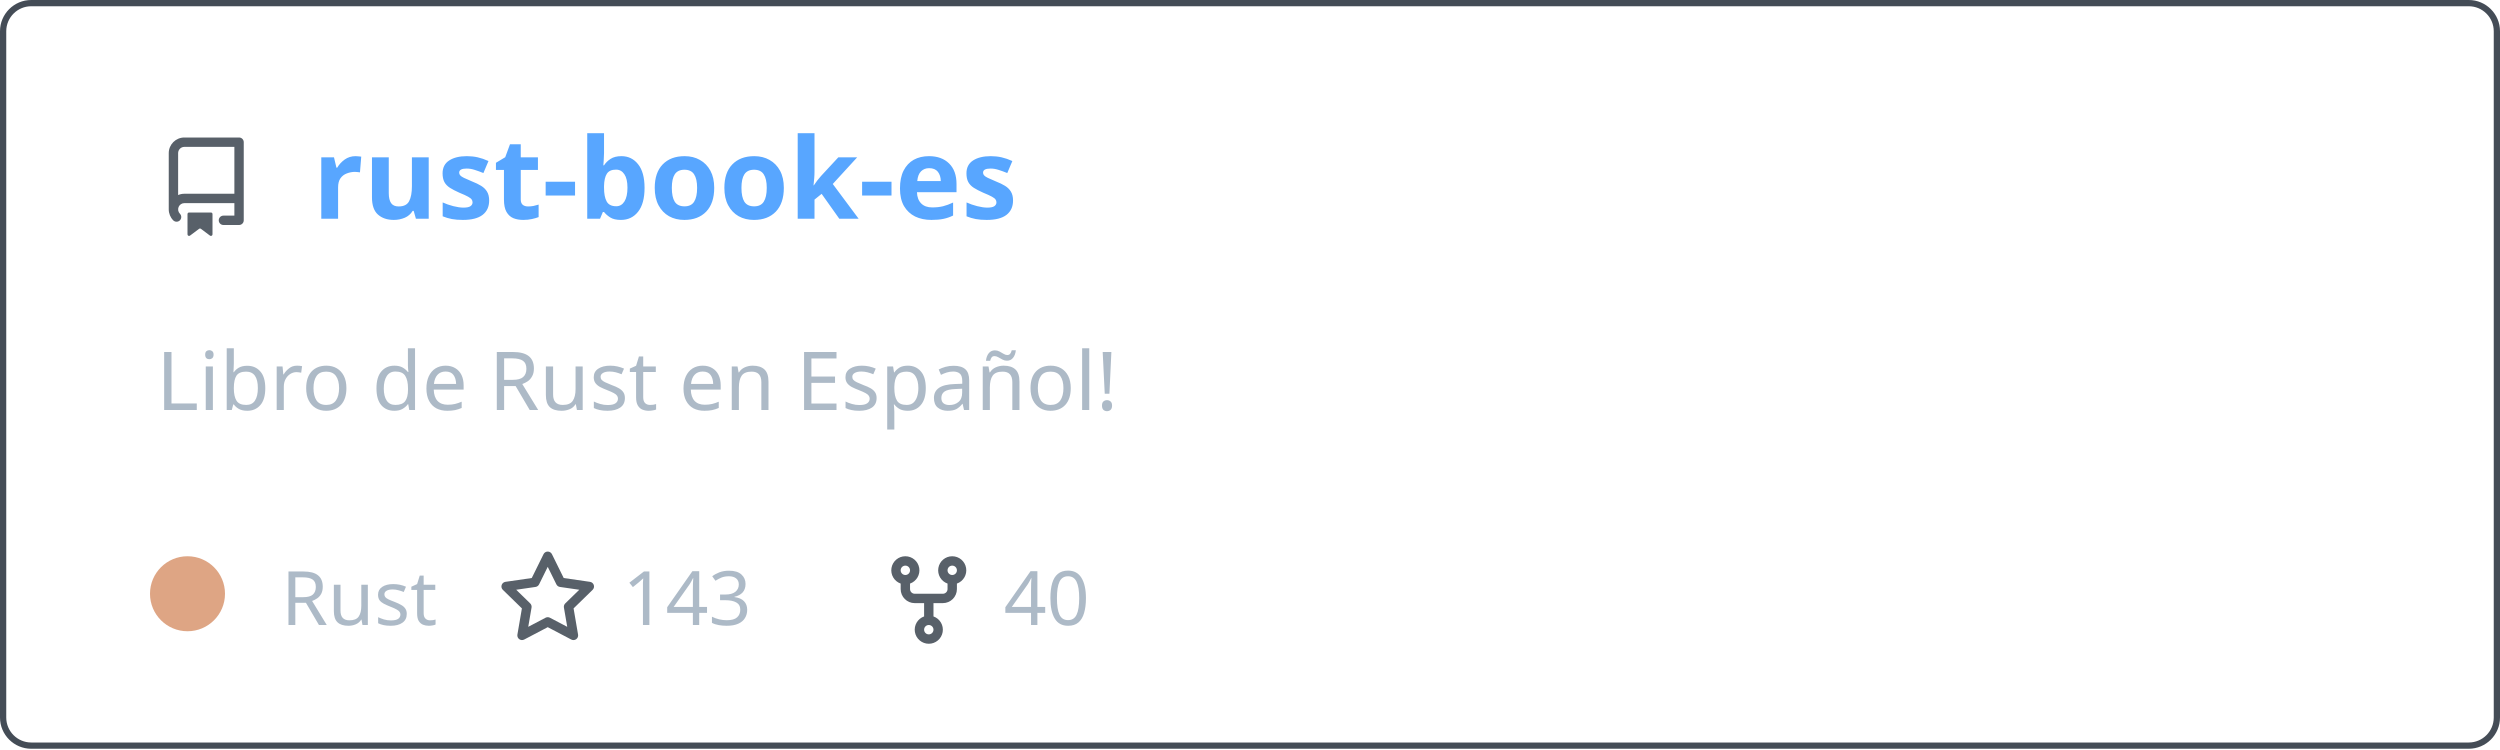
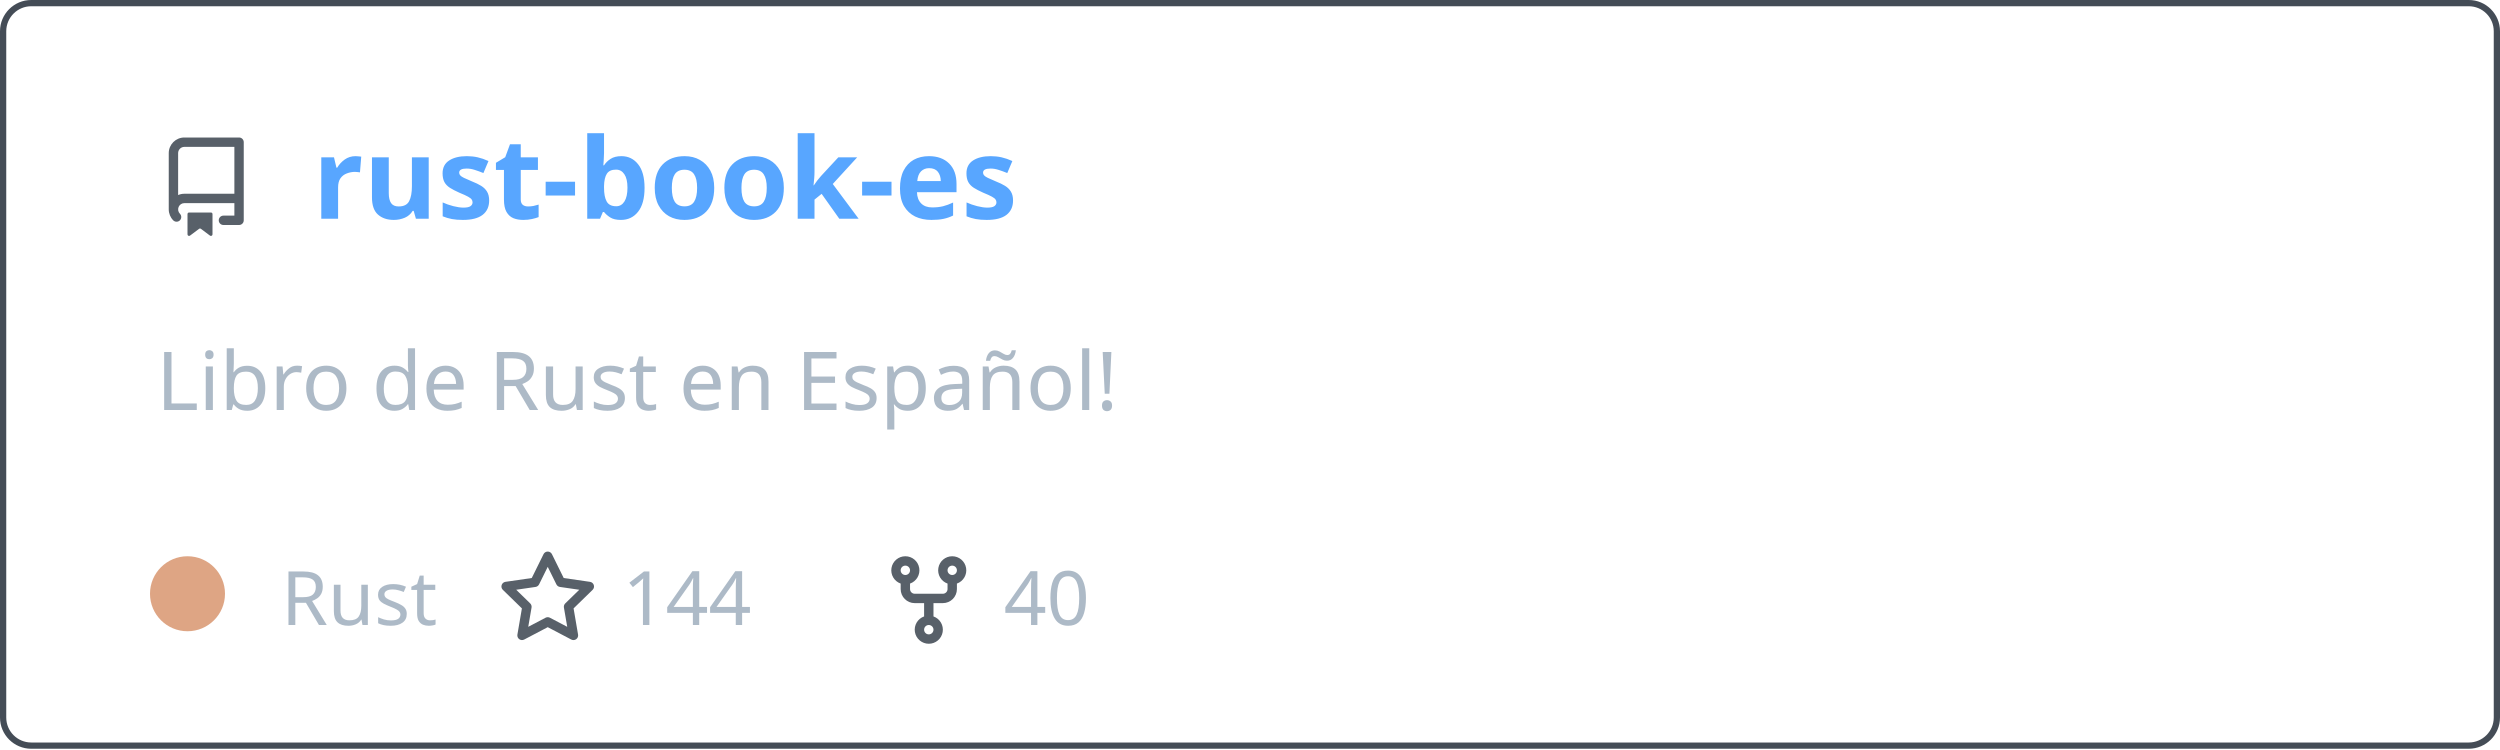
<svg xmlns="http://www.w3.org/2000/svg" width="400" height="120" viewBox="0 0 400 120" fill="none" role="img" aria-labelledby="descId">
  <style>
          .header {
            font: 600 18px 'Segoe UI', Ubuntu, Sans-Serif;
            fill: #58a6ff;
            animation: fadeInAnimation 0.8s ease-in-out forwards;
          }
          @supports(-moz-appearance: auto) {
            /* Selector detects Firefox */
            .header { font-size: 15.5px; }
          }
          
    .description { font: 400 13px 'Segoe UI', Ubuntu, Sans-Serif; fill: #adbac7 }
    .gray { font: 400 12px 'Segoe UI', Ubuntu, Sans-Serif; fill: #adbac7 }
    .icon { fill: #586069 }
    .badge { font: 600 11px 'Segoe UI', Ubuntu, Sans-Serif; }
    .badge rect { opacity: 0.2 }
  

          
      /* Animations */
      @keyframes scaleInAnimation {
        from {
          transform: translate(-5px, 5px) scale(0);
        }
        to {
          transform: translate(-5px, 5px) scale(1);
        }
      }
      @keyframes fadeInAnimation {
        from {
          opacity: 0;
        }
        to {
          opacity: 1;
        }
      }
    
          * { animation-duration: 0s !important; animation-delay: 0s !important; }
        </style>
  <rect data-testid="card-bg" x="0.5" y="0.5" rx="4.5" height="99%" stroke="#444c56" width="399" fill="#00000000" stroke-opacity="1" />
  <g data-testid="card-title" transform="translate(25, 35)">
    <g transform="translate(0, 0)">
      <svg class="icon" x="0" y="-13" viewBox="0 0 16 16" version="1.1" width="16" height="16">
        <path fill-rule="evenodd" d="M2 2.5A2.5 2.5 0 014.5 0h8.75a.75.75 0 01.75.75v12.5a.75.75 0 01-.75.75h-2.5a.75.75 0 110-1.5h1.75v-2h-8a1 1 0 00-.714 1.7.75.75 0 01-1.072 1.05A2.495 2.495 0 012 11.5v-9zm10.5-1V9h-8c-.356 0-.694.074-1 .208V2.5a1 1 0 011-1h8zM5 12.25v3.25a.25.25 0 00.4.2l1.45-1.087a.25.25 0 01.3 0L8.6 15.7a.25.25 0 00.4-.2v-3.25a.25.25 0 00-.25-.25h-3.5a.25.25 0 00-.25.25z" />
      </svg>
    </g>
    <g transform="translate(25, 0)">
      <text x="0" y="0" class="header" data-testid="header">rust-book-es</text>
    </g>
  </g>
  <g data-testid="main-card-body" transform="translate(0, 55)">
    <text class="description" x="25" y="-5">
      <tspan dy="1.2em" x="25">Libro de Rust en Español!</tspan>
    </text>
    <g transform="translate(30, 45)">
      <g transform="translate(0, 0)">
        <g data-testid="primary-lang">
          <circle data-testid="lang-color" cx="0" cy="-5" r="6" fill="#dea584" />
          <text data-testid="lang-name" class="gray" x="15">Rust</text>
        </g>
      </g>
      <g transform="translate(49.6375, 0)">
        <g transform="translate(0, 0)">
          <svg class="icon" y="-12" viewBox="0 0 16 16" version="1.1" width="16" height="16">
            <path fill-rule="evenodd" d="M8 .25a.75.75 0 01.673.418l1.882 3.815 4.21.612a.75.75 0 01.416 1.279l-3.046 2.97.719 4.192a.75.75 0 01-1.088.791L8 12.347l-3.766 1.98a.75.75 0 01-1.088-.79l.72-4.194L.818 6.374a.75.75 0 01.416-1.28l4.21-.611L7.327.668A.75.75 0 018 .25zm0 2.445L6.615 5.5a.75.75 0 01-.564.41l-3.097.45 2.24 2.184a.75.75 0 01.216.664l-.528 3.084 2.769-1.456a.75.75 0 01.698 0l2.77 1.456-.53-3.084a.75.75 0 01.216-.664l2.24-2.183-3.096-.45a.75.75 0 01-.564-.41L8 2.694v.001z" />
          </svg>
        </g>
        <g transform="translate(20, 0)">
-           <text data-testid="stargazers" class="gray">143</text>
+           <text data-testid="stargazers" class="gray">144</text>
        </g>
      </g>
      <g transform="translate(110.6063, 0)">
        <g transform="translate(0, 0)">
          <svg class="icon" y="-12" viewBox="0 0 16 16" version="1.1" width="16" height="16">
            <path fill-rule="evenodd" d="M5 3.25a.75.75 0 11-1.5 0 .75.75 0 011.5 0zm0 2.122a2.25 2.25 0 10-1.5 0v.878A2.25 2.25 0 005.75 8.5h1.5v2.128a2.251 2.251 0 101.5 0V8.5h1.5a2.25 2.25 0 002.25-2.25v-.878a2.25 2.25 0 10-1.5 0v.878a.75.75 0 01-.75.75h-4.5A.75.75 0 015 6.25v-.878zm3.75 7.378a.75.75 0 11-1.5 0 .75.75 0 011.5 0zm3-8.75a.75.75 0 100-1.5.75.75 0 000 1.5z" />
          </svg>
        </g>
        <g transform="translate(20, 0)">
          <text data-testid="forkcount" class="gray">40</text>
        </g>
      </g>
    </g>
  </g>
</svg>
